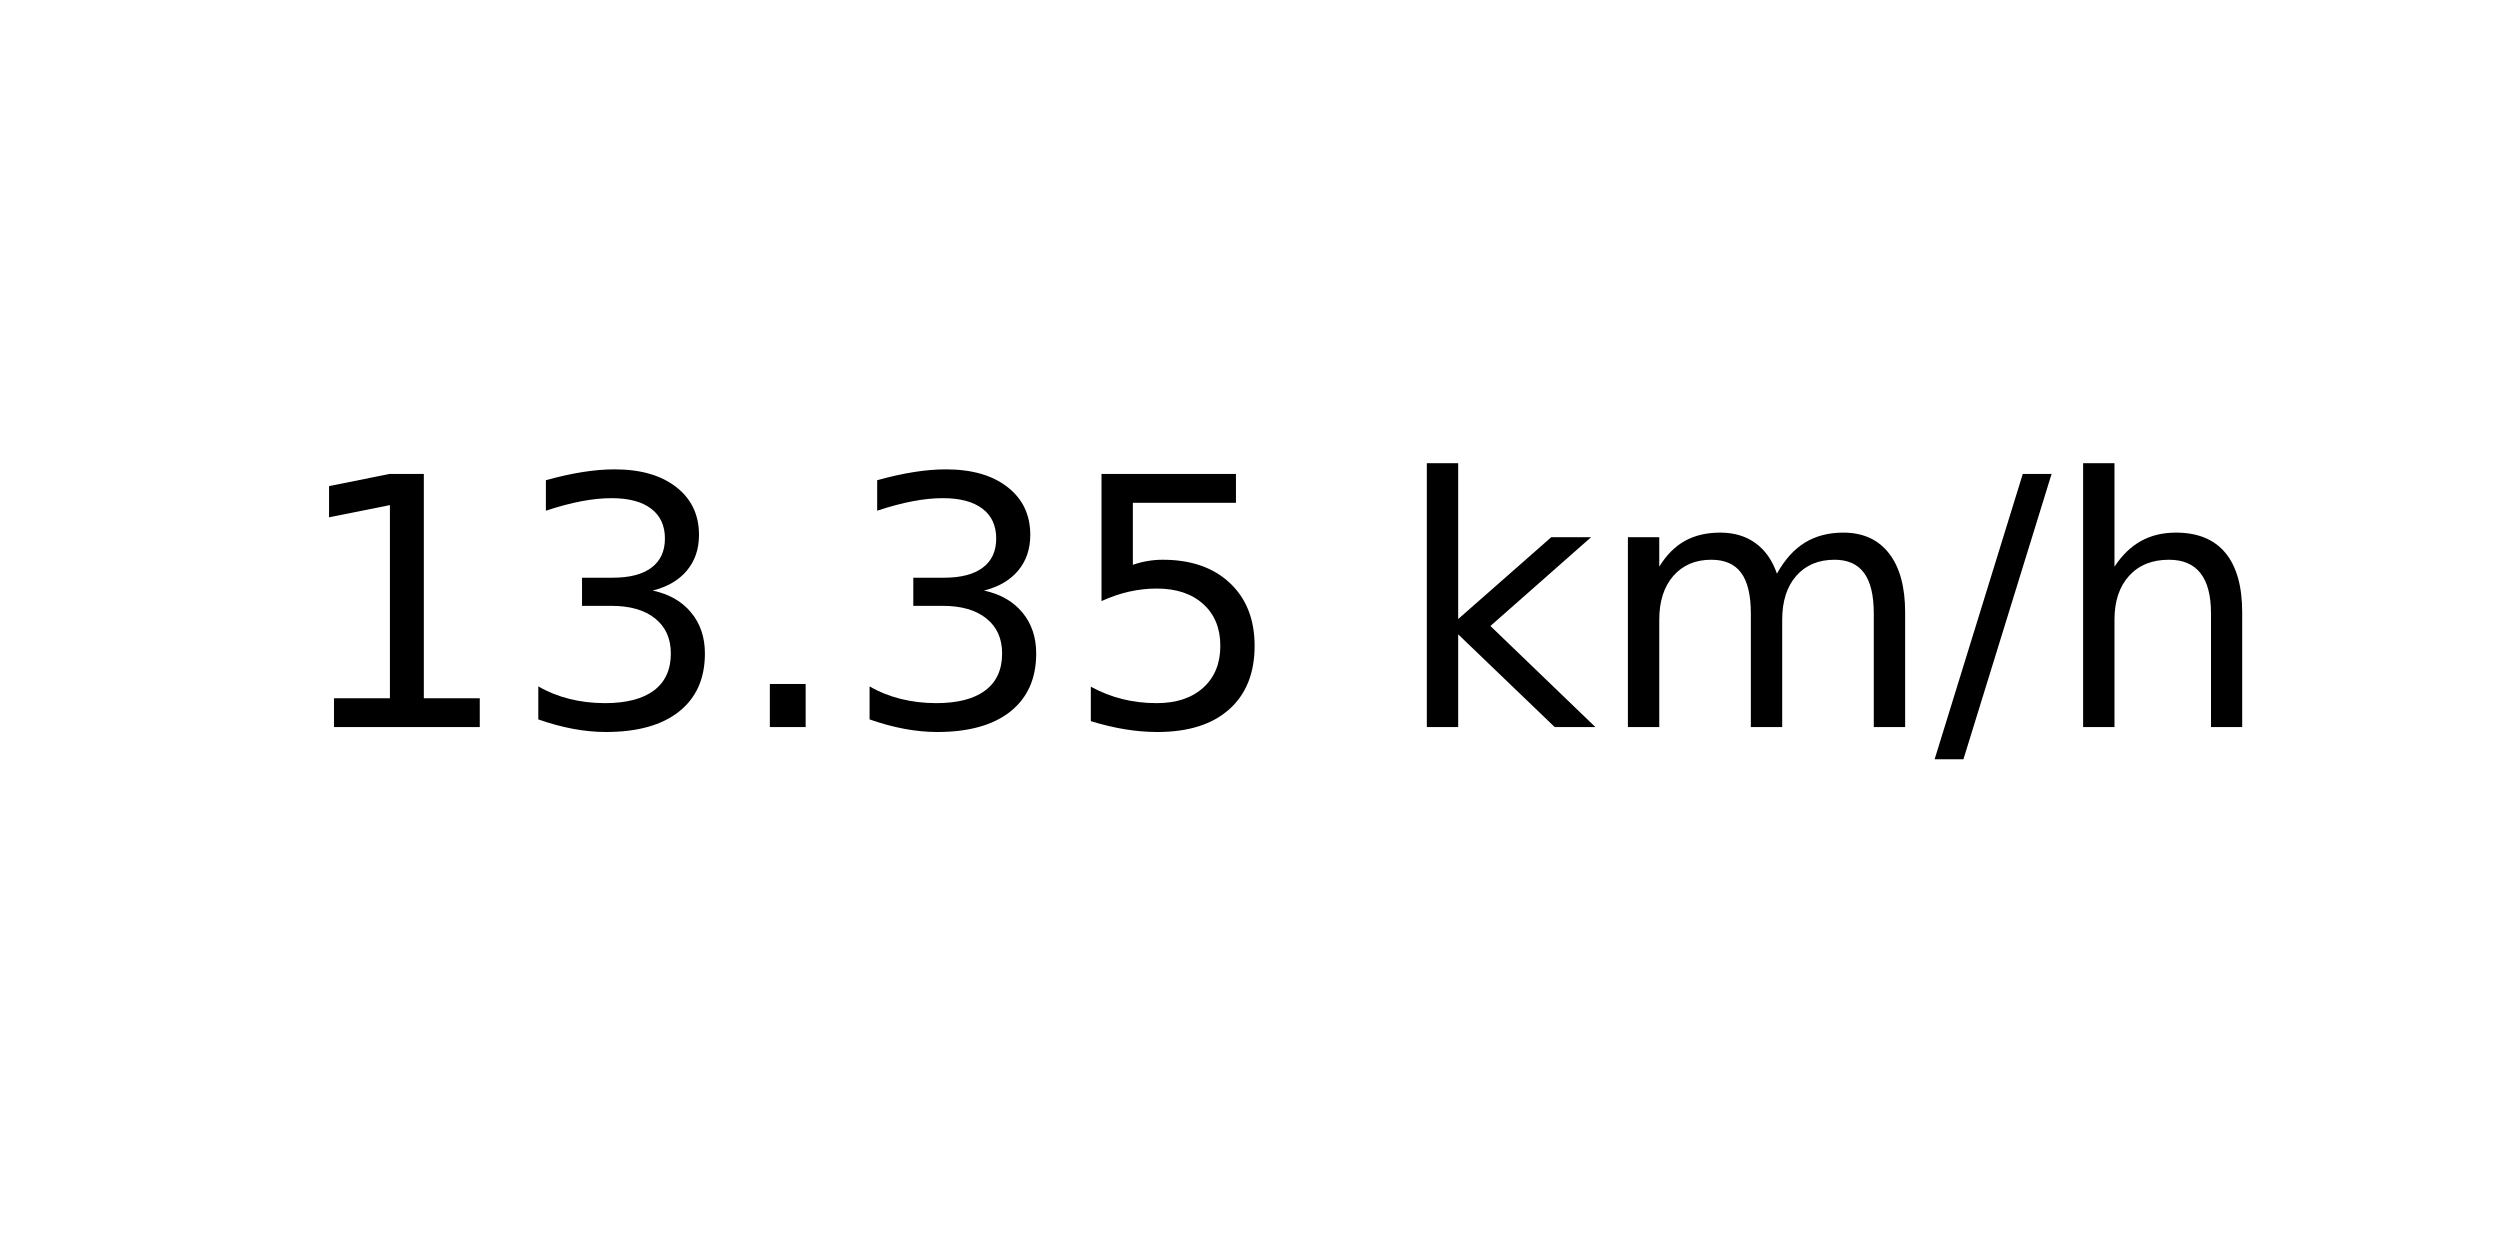
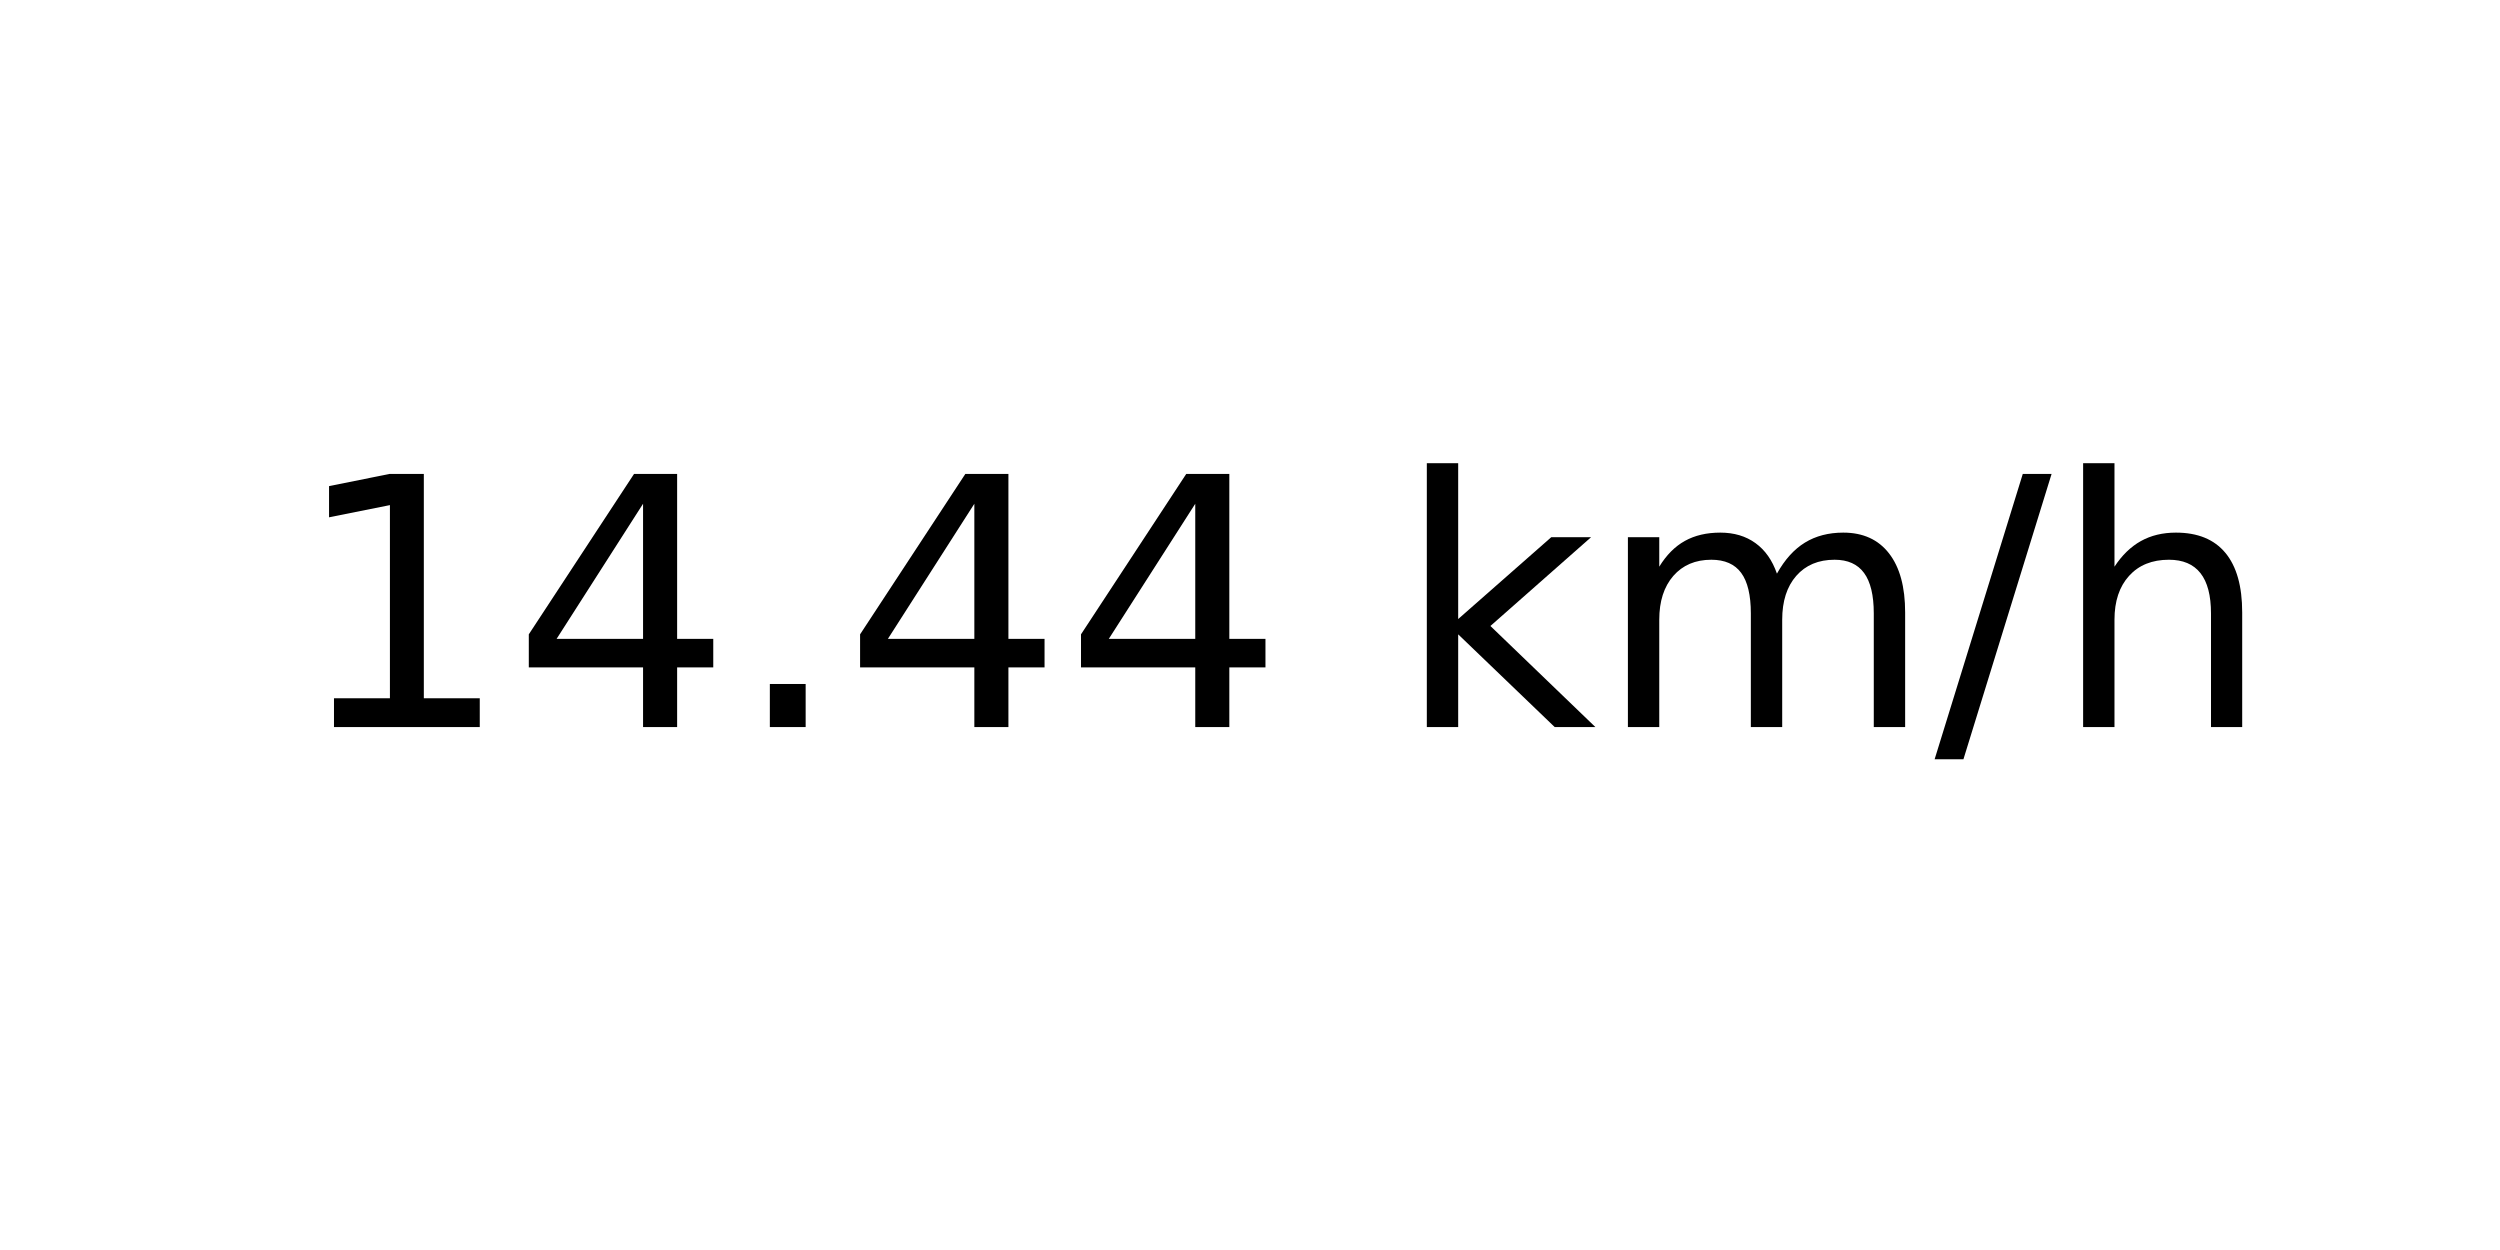
<svg xmlns="http://www.w3.org/2000/svg" xmlns:xlink="http://www.w3.org/1999/xlink" width="72pt" height="36pt" viewBox="0 0 72 36" version="1.1">
  <defs>
    <style type="text/css">*{stroke-linejoin: round; stroke-linecap: butt}</style>
  </defs>
  <g id="figure_1">
    <g id="axes_1">
      <g id="text_1">
        <g transform="translate(8.378125 20.93937) scale(0.1 -0.1)">
          <defs>
            <path id="DejaVuSans-31" d="M 794 531  L 1825 531  L 1825 4091  L 703 3866  L 703 4441  L 1819 4666  L 2450 4666  L 2450 531  L 3481 531  L 3481 0  L 794 0  L 794 531  z " transform="scale(0.015625)" />
-             <path id="DejaVuSans-33" d="M 2597 2516  Q 3050 2419 3304 2112  Q 3559 1806 3559 1356  Q 3559 666 3084 287  Q 2609 -91 1734 -91  Q 1441 -91 1130 -33  Q 819 25 488 141  L 488 750  Q 750 597 1062 519  Q 1375 441 1716 441  Q 2309 441 2620 675  Q 2931 909 2931 1356  Q 2931 1769 2642 2001  Q 2353 2234 1838 2234  L 1294 2234  L 1294 2753  L 1863 2753  Q 2328 2753 2575 2939  Q 2822 3125 2822 3475  Q 2822 3834 2567 4026  Q 2313 4219 1838 4219  Q 1578 4219 1281 4162  Q 984 4106 628 3988  L 628 4550  Q 988 4650 1302 4700  Q 1616 4750 1894 4750  Q 2613 4750 3031 4423  Q 3450 4097 3450 3541  Q 3450 3153 3228 2886  Q 3006 2619 2597 2516  z " transform="scale(0.015625)" />
+             <path id="DejaVuSans-34" d="M 2419 4116  L 825 1625  L 2419 1625  L 2419 4116  z M 2253 4666  L 3047 4666  L 3047 1625  L 3713 1625  L 3713 1100  L 3047 1100  L 3047 0  L 2419 0  L 2419 1100  L 313 1100  L 313 1709  L 2253 4666  z " transform="scale(0.015625)" />
            <path id="DejaVuSans-2e" d="M 684 794  L 1344 794  L 1344 0  L 684 0  L 684 794  z " transform="scale(0.015625)" />
-             <path id="DejaVuSans-35" d="M 691 4666  L 3169 4666  L 3169 4134  L 1269 4134  L 1269 2991  Q 1406 3038 1543 3061  Q 1681 3084 1819 3084  Q 2600 3084 3056 2656  Q 3513 2228 3513 1497  Q 3513 744 3044 326  Q 2575 -91 1722 -91  Q 1428 -91 1123 -41  Q 819 9 494 109  L 494 744  Q 775 591 1075 516  Q 1375 441 1709 441  Q 2250 441 2565 725  Q 2881 1009 2881 1497  Q 2881 1984 2565 2268  Q 2250 2553 1709 2553  Q 1456 2553 1204 2497  Q 953 2441 691 2322  L 691 4666  z " transform="scale(0.015625)" />
            <path id="DejaVuSans-20" transform="scale(0.015625)" />
            <path id="DejaVuSans-6b" d="M 581 4863  L 1159 4863  L 1159 1991  L 2875 3500  L 3609 3500  L 1753 1863  L 3688 0  L 2938 0  L 1159 1709  L 1159 0  L 581 0  L 581 4863  z " transform="scale(0.015625)" />
            <path id="DejaVuSans-6d" d="M 3328 2828  Q 3544 3216 3844 3400  Q 4144 3584 4550 3584  Q 5097 3584 5394 3201  Q 5691 2819 5691 2113  L 5691 0  L 5113 0  L 5113 2094  Q 5113 2597 4934 2840  Q 4756 3084 4391 3084  Q 3944 3084 3684 2787  Q 3425 2491 3425 1978  L 3425 0  L 2847 0  L 2847 2094  Q 2847 2600 2669 2842  Q 2491 3084 2119 3084  Q 1678 3084 1418 2786  Q 1159 2488 1159 1978  L 1159 0  L 581 0  L 581 3500  L 1159 3500  L 1159 2956  Q 1356 3278 1631 3431  Q 1906 3584 2284 3584  Q 2666 3584 2933 3390  Q 3200 3197 3328 2828  z " transform="scale(0.015625)" />
            <path id="DejaVuSans-2f" d="M 1625 4666  L 2156 4666  L 531 -594  L 0 -594  L 1625 4666  z " transform="scale(0.015625)" />
            <path id="DejaVuSans-68" d="M 3513 2113  L 3513 0  L 2938 0  L 2938 2094  Q 2938 2591 2744 2837  Q 2550 3084 2163 3084  Q 1697 3084 1428 2787  Q 1159 2491 1159 1978  L 1159 0  L 581 0  L 581 4863  L 1159 4863  L 1159 2956  Q 1366 3272 1645 3428  Q 1925 3584 2291 3584  Q 2894 3584 3203 3211  Q 3513 2838 3513 2113  z " transform="scale(0.015625)" />
          </defs>
          <use xlink:href="#DejaVuSans-31" />
-           <use xlink:href="#DejaVuSans-33" x="63.623" />
+           <use xlink:href="#DejaVuSans-34" x="63.623" />
          <use xlink:href="#DejaVuSans-2e" x="127.246" />
-           <use xlink:href="#DejaVuSans-33" x="159.033" />
-           <use xlink:href="#DejaVuSans-35" x="222.656" />
+           <use xlink:href="#DejaVuSans-34" x="159.033" />
+           <use xlink:href="#DejaVuSans-34" x="222.656" />
          <use xlink:href="#DejaVuSans-20" x="286.279" />
          <use xlink:href="#DejaVuSans-6b" x="318.066" />
          <use xlink:href="#DejaVuSans-6d" x="375.977" />
          <use xlink:href="#DejaVuSans-2f" x="473.389" />
          <use xlink:href="#DejaVuSans-68" x="507.08" />
        </g>
      </g>
    </g>
  </g>
</svg>
